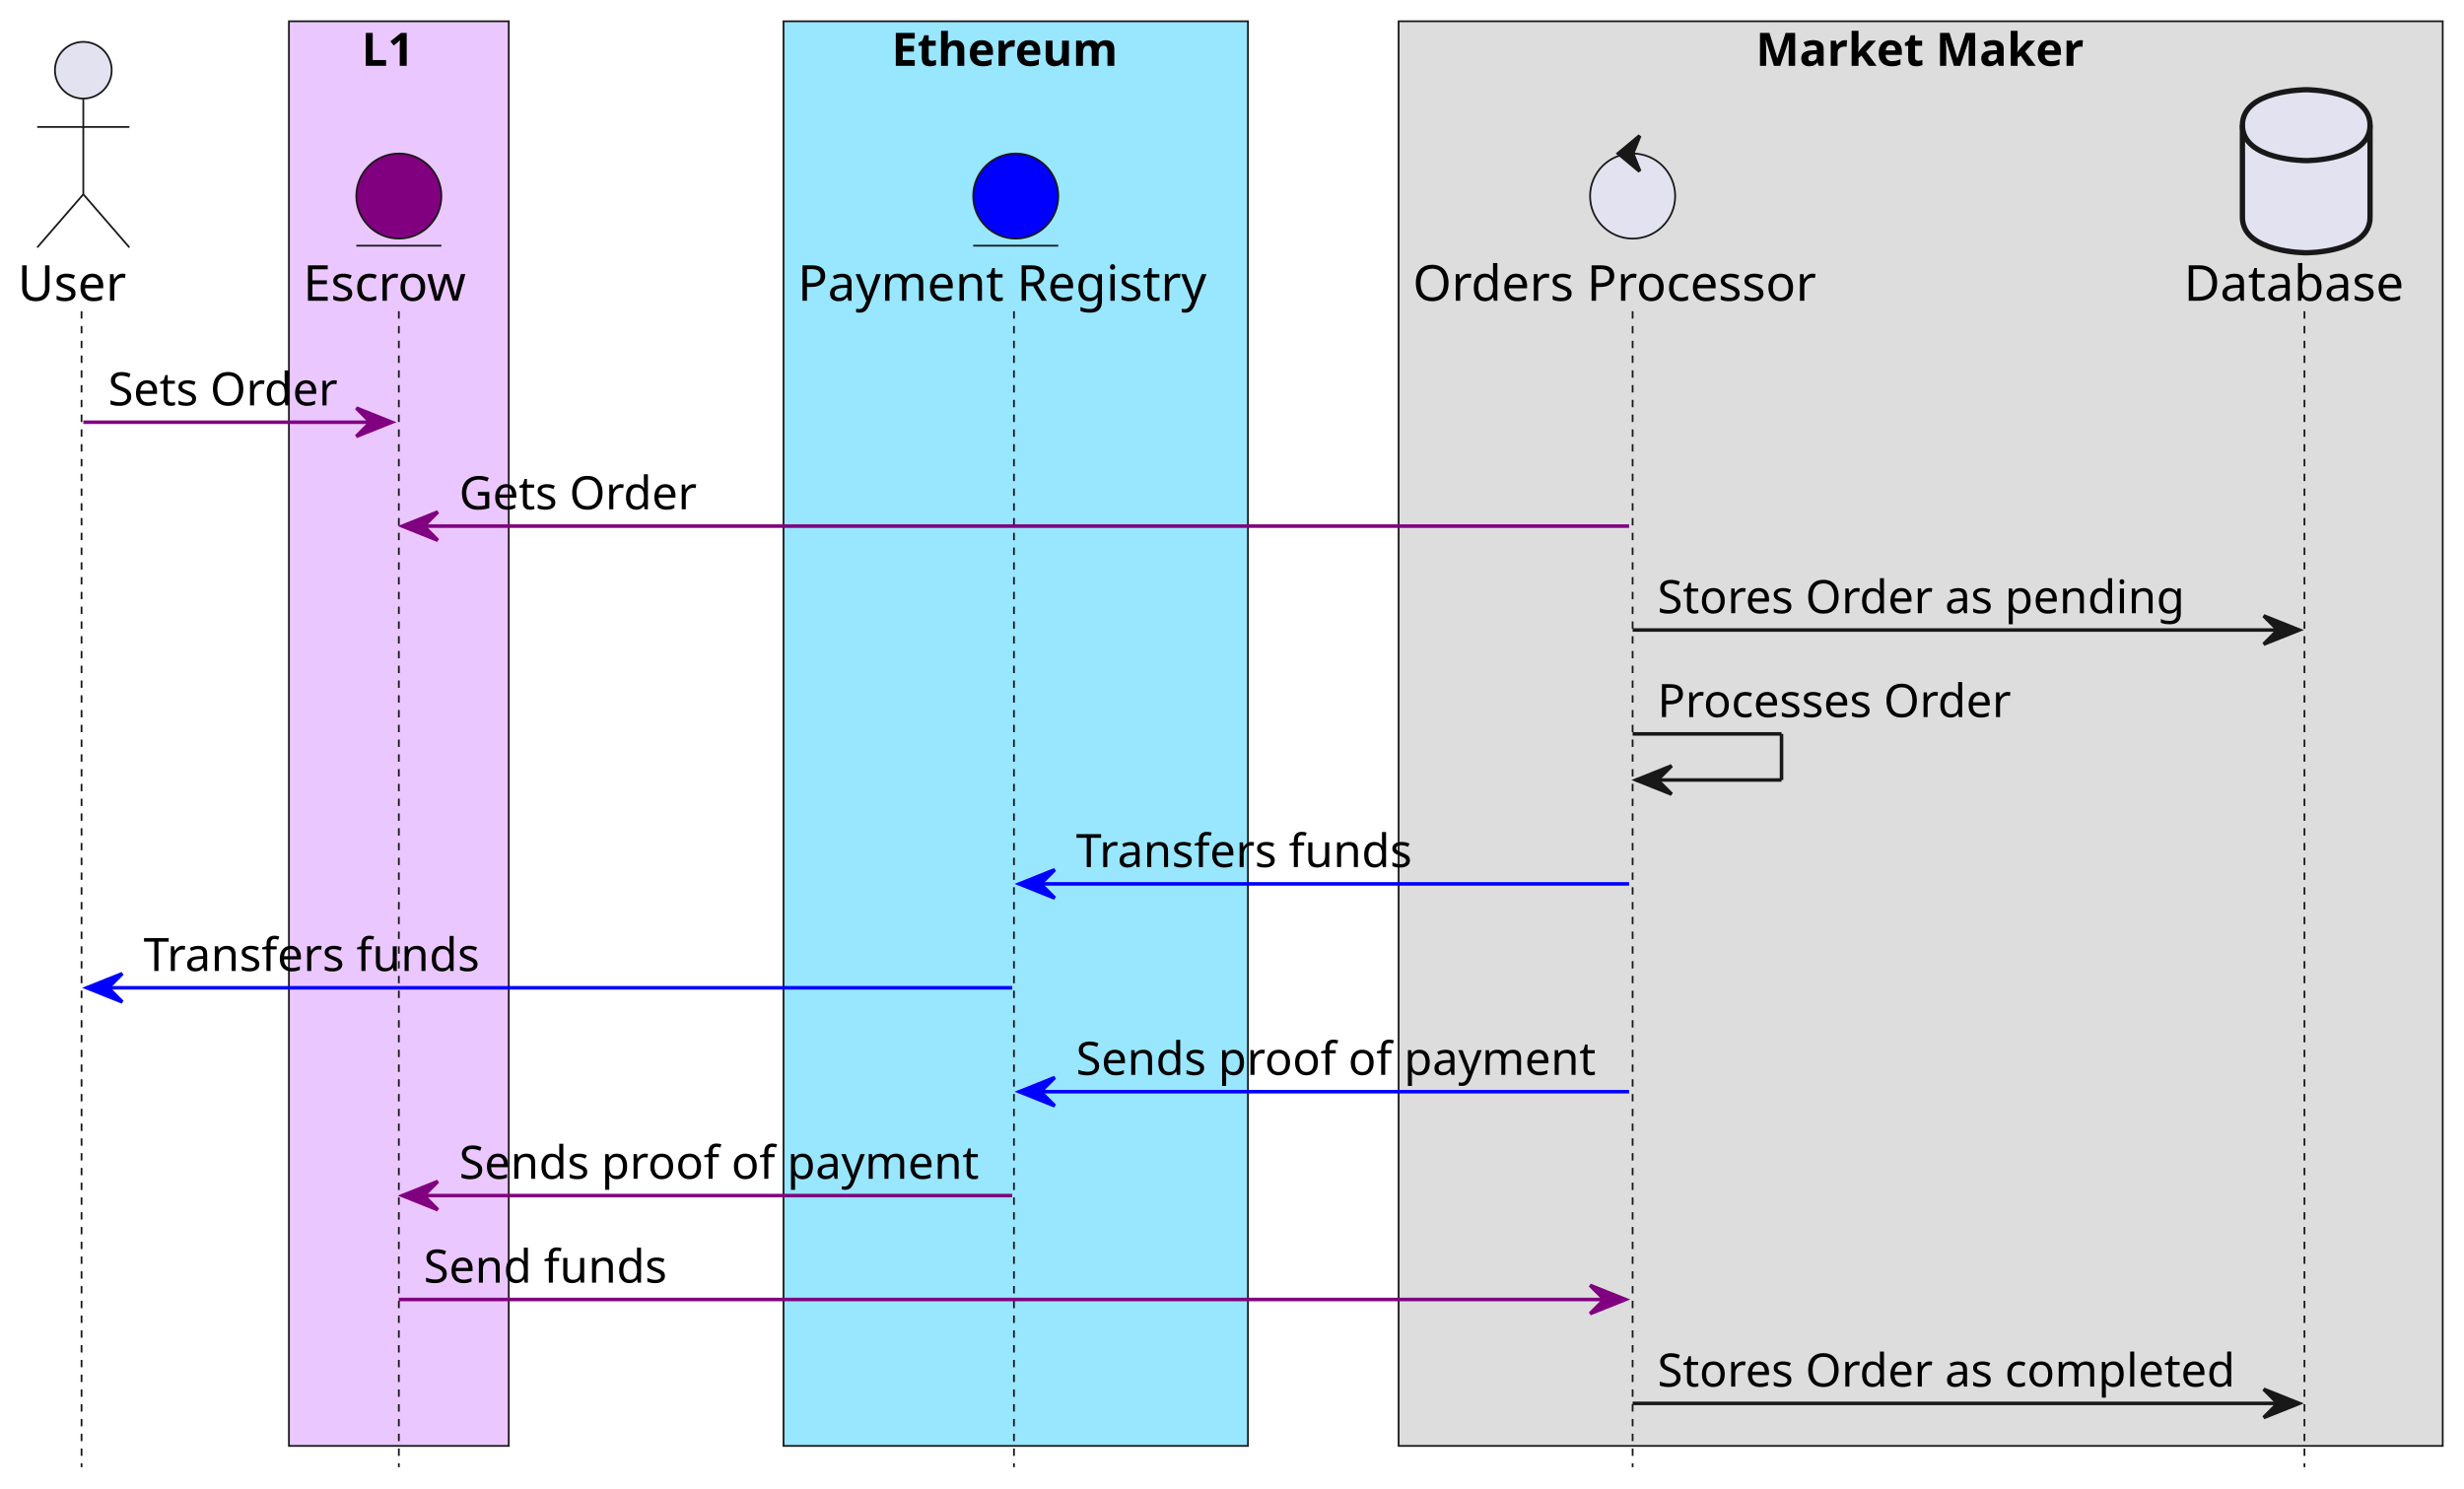
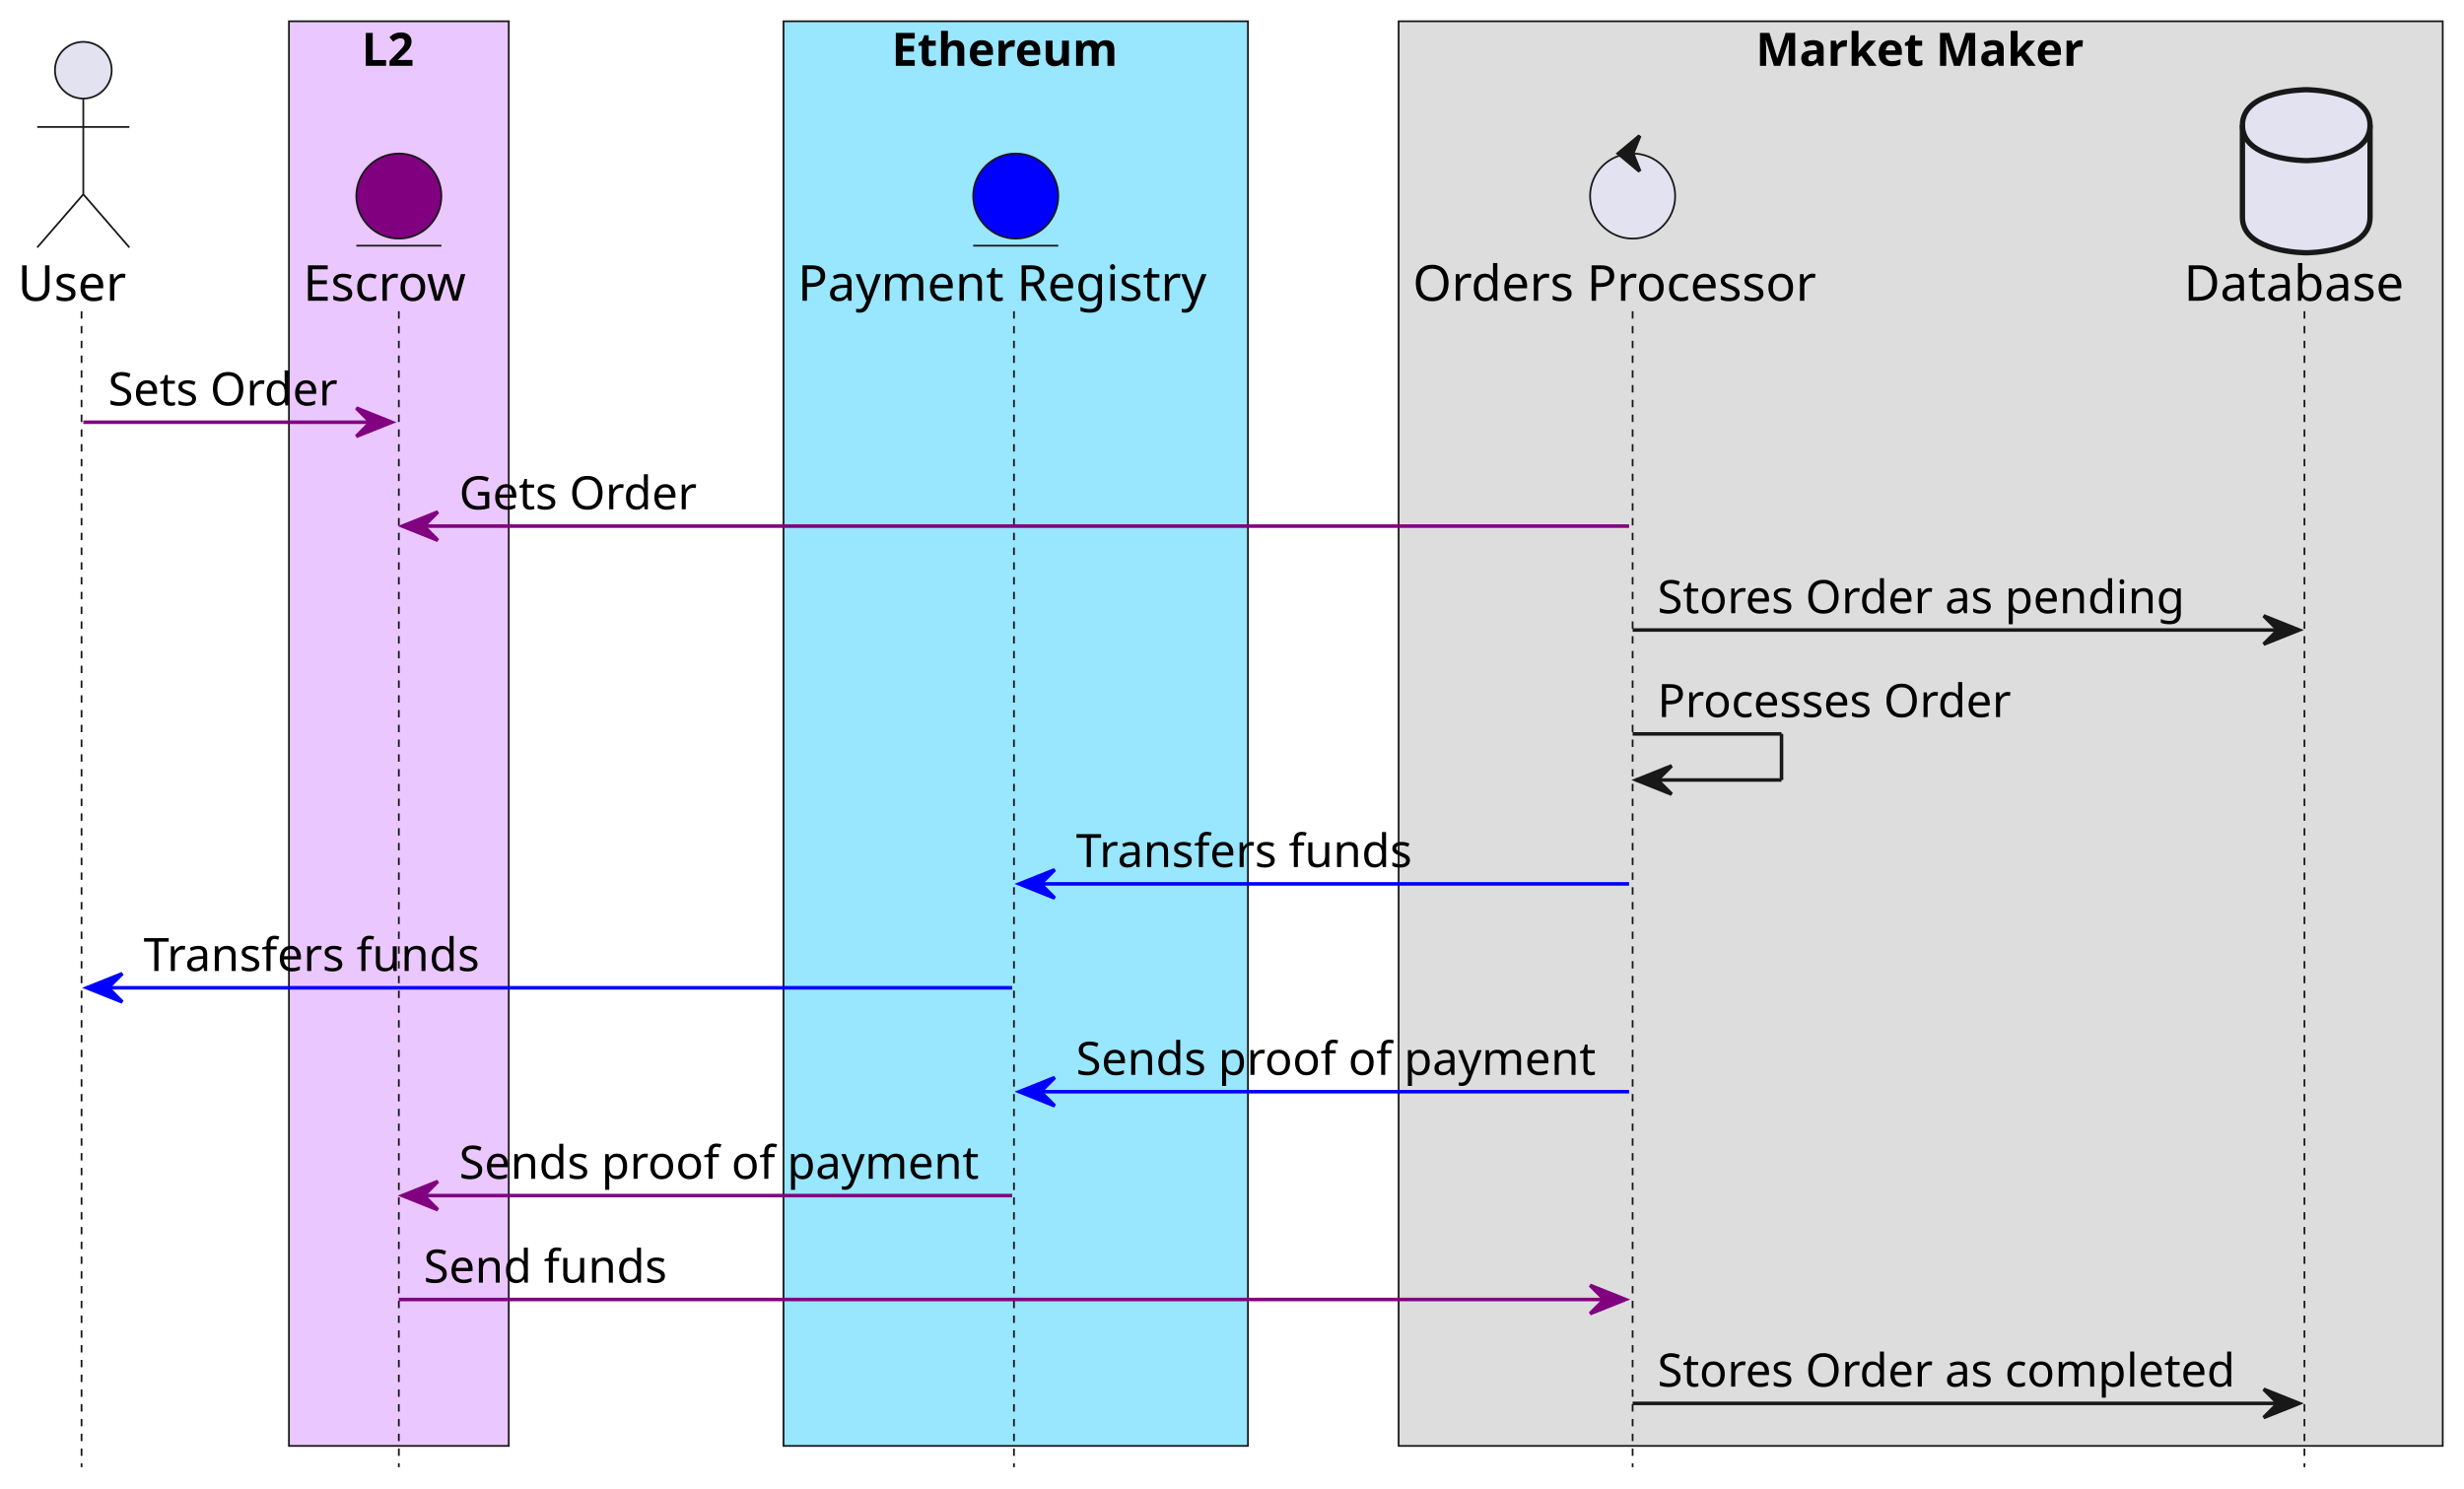
<svg xmlns="http://www.w3.org/2000/svg" contentStyleType="text/css" height="1008px" preserveAspectRatio="none" style="width:1668px;height:1008px;background:#FFFFFF;" version="1.1" viewBox="0 0 1668 1008" width="1668px" zoomAndPan="magnify">
  <defs />
  <g>
    <rect fill="#EBC7FF" height="964.57" style="stroke:#181818;stroke-width:1.2;" width="148.8" x="195.6" y="14.4" />
-     <text fill="#000000" font-family="sans-serif" font-size="31.2" font-weight="bold" lengthAdjust="spacing" textLength="40.8" x="244.8" y="44.564">L1</text>
+     <text fill="#000000" font-family="sans-serif" font-size="31.2" font-weight="bold" lengthAdjust="spacing" textLength="40.8" x="244.8" y="44.564">L2</text>
    <rect fill="#99E6FF" height="964.57" style="stroke:#181818;stroke-width:1.2;" width="314.4" x="530.4" y="14.4" />
    <text fill="#000000" font-family="sans-serif" font-size="31.2" font-weight="bold" lengthAdjust="spacing" textLength="158.4" x="603.6" y="44.564">Ethereum</text>
    <rect fill="#DDDDDD" height="964.57" style="stroke:#181818;stroke-width:1.2;" width="706.8" x="946.8" y="14.4" />
    <text fill="#000000" font-family="sans-serif" font-size="31.2" font-weight="bold" lengthAdjust="spacing" textLength="223.2" x="1188.6" y="44.564">Market Maker</text>
    <line style="stroke:#181818;stroke-width:1.2;stroke-dasharray:5.0,5.0;" x1="55.2" x2="55.2" y1="210.717" y2="993.37" />
    <line style="stroke:#181818;stroke-width:1.2;stroke-dasharray:5.0,5.0;" x1="270" x2="270" y1="210.717" y2="993.37" />
    <line style="stroke:#181818;stroke-width:1.2;stroke-dasharray:5.0,5.0;" x1="686.4" x2="686.4" y1="210.717" y2="993.37" />
    <line style="stroke:#181818;stroke-width:1.2;stroke-dasharray:5.0,5.0;" x1="1105.2" x2="1105.2" y1="210.717" y2="993.37" />
    <line style="stroke:#181818;stroke-width:1.2;stroke-dasharray:5.0,5.0;" x1="1560" x2="1560" y1="210.717" y2="993.37" />
    <text fill="#000000" font-family="sans-serif" font-size="33.6" lengthAdjust="spacing" textLength="74.4" x="12" y="203.63">User</text>
    <ellipse cx="56.4" cy="47.545" fill="#E2E2F0" rx="19.2" ry="19.2" style="stroke:#181818;stroke-width:1.2;" />
    <path d="M56.4,66.745 L56.4,131.545 M25.2,85.945 L87.6,85.945 M56.4,131.545 L25.2,167.545 M56.4,131.545 L87.6,167.545 " fill="none" style="stroke:#181818;stroke-width:1.2;" />
    <text fill="#000000" font-family="sans-serif" font-size="33.6" lengthAdjust="spacing" textLength="115.2" x="205.2" y="203.63">Escrow</text>
    <ellipse cx="270" cy="132.745" fill="#800080" rx="28.8" ry="28.8" style="stroke:#181818;stroke-width:1.2;" />
    <line style="stroke:#181818;stroke-width:1.2;" x1="241.2" x2="298.8" y1="166.345" y2="166.345" />
    <text fill="#000000" font-family="sans-serif" font-size="33.6" lengthAdjust="spacing" textLength="280.8" x="540" y="203.63">Payment Registry</text>
    <ellipse cx="687.6" cy="132.745" fill="#0000FF" rx="28.8" ry="28.8" style="stroke:#181818;stroke-width:1.2;" />
    <line style="stroke:#181818;stroke-width:1.2;" x1="658.8" x2="716.4" y1="166.345" y2="166.345" />
    <text fill="#000000" font-family="sans-serif" font-size="33.6" lengthAdjust="spacing" textLength="283.2" x="956.4" y="203.63">Orders Processor</text>
    <ellipse cx="1105.2" cy="132.745" fill="#E2E2F0" rx="28.8" ry="28.8" style="stroke:#181818;stroke-width:1.2;" />
    <polygon fill="#181818" points="1095.6,103.945,1110,91.945,1105.2,103.945,1110,115.945,1095.6,103.945" style="stroke:#181818;stroke-width:2.4;" />
    <text fill="#000000" font-family="sans-serif" font-size="33.6" lengthAdjust="spacing" textLength="151.2" x="1478.4" y="203.63">Database</text>
    <path d="M1518,84.745 C1518,60.745 1561.2,60.745 1561.2,60.745 C1561.2,60.745 1604.4,60.745 1604.4,84.745 L1604.4,147.145 C1604.4,171.145 1561.2,171.145 1561.2,171.145 C1561.2,171.145 1518,171.145 1518,147.145 L1518,84.745 " fill="#E2E2F0" style="stroke:#181818;stroke-width:3.6;" />
    <path d="M1518,84.745 C1518,108.745 1561.2,108.745 1561.2,108.745 C1561.2,108.745 1604.4,108.745 1604.4,84.745 " fill="none" style="stroke:#181818;stroke-width:3.6;" />
    <polygon fill="#800080" points="241.2,276.262,265.2,285.863,241.2,295.462,250.8,285.863" style="stroke:#800080;stroke-width:2.4;" />
    <line style="stroke:#800080;stroke-width:2.4;" x1="56.4" x2="255.6" y1="285.863" y2="285.863" />
    <text fill="#000000" font-family="sans-serif" font-size="31.2" lengthAdjust="spacing" textLength="156" x="73.2" y="274.481">Sets Order</text>
    <polygon fill="#800080" points="296.4,346.608,272.4,356.208,296.4,365.808,286.8,356.208" style="stroke:#800080;stroke-width:2.4;" />
    <line style="stroke:#800080;stroke-width:2.4;" x1="282" x2="1102.8" y1="356.208" y2="356.208" />
    <text fill="#000000" font-family="sans-serif" font-size="31.2" lengthAdjust="spacing" textLength="160.8" x="310.8" y="344.827">Gets Order</text>
    <polygon fill="#181818" points="1532.4,416.953,1556.4,426.553,1532.4,436.153,1542,426.553" style="stroke:#181818;stroke-width:2.4;" />
    <line style="stroke:#181818;stroke-width:2.4;" x1="1105.2" x2="1546.8" y1="426.553" y2="426.553" />
    <text fill="#000000" font-family="sans-serif" font-size="31.2" lengthAdjust="spacing" textLength="362.4" x="1122" y="415.172">Stores Order as pending</text>
    <line style="stroke:#181818;stroke-width:2.4;" x1="1105.2" x2="1206" y1="496.898" y2="496.898" />
    <line style="stroke:#181818;stroke-width:2.4;" x1="1206" x2="1206" y1="496.898" y2="528.098" />
    <line style="stroke:#181818;stroke-width:2.4;" x1="1107.6" x2="1206" y1="528.098" y2="528.098" />
    <polygon fill="#181818" points="1131.6,518.498,1107.6,528.098,1131.6,537.698,1122,528.098" style="stroke:#181818;stroke-width:2.4;" />
    <text fill="#000000" font-family="sans-serif" font-size="31.2" lengthAdjust="spacing" textLength="242.4" x="1122" y="485.517">Processes Order</text>
    <polygon fill="#0000FF" points="714,588.844,690,598.444,714,608.044,704.4,598.444" style="stroke:#0000FF;stroke-width:2.4;" />
    <line style="stroke:#0000FF;stroke-width:2.4;" x1="699.6" x2="1102.8" y1="598.444" y2="598.444" />
    <text fill="#000000" font-family="sans-serif" font-size="31.2" lengthAdjust="spacing" textLength="237.6" x="728.4" y="587.062">Transfers funds</text>
    <polygon fill="#0000FF" points="82.8,659.189,58.8,668.789,82.8,678.389,73.2,668.789" style="stroke:#0000FF;stroke-width:2.4;" />
    <line style="stroke:#0000FF;stroke-width:2.4;" x1="68.4" x2="685.2" y1="668.789" y2="668.789" />
    <text fill="#000000" font-family="sans-serif" font-size="31.2" lengthAdjust="spacing" textLength="237.6" x="97.2" y="657.408">Transfers funds</text>
    <polygon fill="#0000FF" points="714,729.534,690,739.134,714,748.734,704.4,739.134" style="stroke:#0000FF;stroke-width:2.4;" />
    <line style="stroke:#0000FF;stroke-width:2.4;" x1="699.6" x2="1102.8" y1="739.134" y2="739.134" />
    <text fill="#000000" font-family="sans-serif" font-size="31.2" lengthAdjust="spacing" textLength="360" x="728.4" y="727.753">Sends proof of payment</text>
    <polygon fill="#800080" points="296.4,799.88,272.4,809.48,296.4,819.08,286.8,809.48" style="stroke:#800080;stroke-width:2.4;" />
    <line style="stroke:#800080;stroke-width:2.4;" x1="282" x2="685.2" y1="809.48" y2="809.48" />
    <text fill="#000000" font-family="sans-serif" font-size="31.2" lengthAdjust="spacing" textLength="360" x="310.8" y="798.098">Sends proof of payment</text>
    <polygon fill="#800080" points="1076.4,870.225,1100.4,879.825,1076.4,889.425,1086,879.825" style="stroke:#800080;stroke-width:2.4;" />
    <line style="stroke:#800080;stroke-width:2.4;" x1="270" x2="1090.8" y1="879.825" y2="879.825" />
    <text fill="#000000" font-family="sans-serif" font-size="31.2" lengthAdjust="spacing" textLength="168" x="286.8" y="868.444">Send funds</text>
    <polygon fill="#181818" points="1532.4,940.57,1556.4,950.17,1532.4,959.77,1542,950.17" style="stroke:#181818;stroke-width:2.4;" />
    <line style="stroke:#181818;stroke-width:2.4;" x1="1105.2" x2="1546.8" y1="950.17" y2="950.17" />
    <text fill="#000000" font-family="sans-serif" font-size="31.2" lengthAdjust="spacing" textLength="398.4" x="1122" y="938.789">Stores Order as completed</text>
  </g>
</svg>
